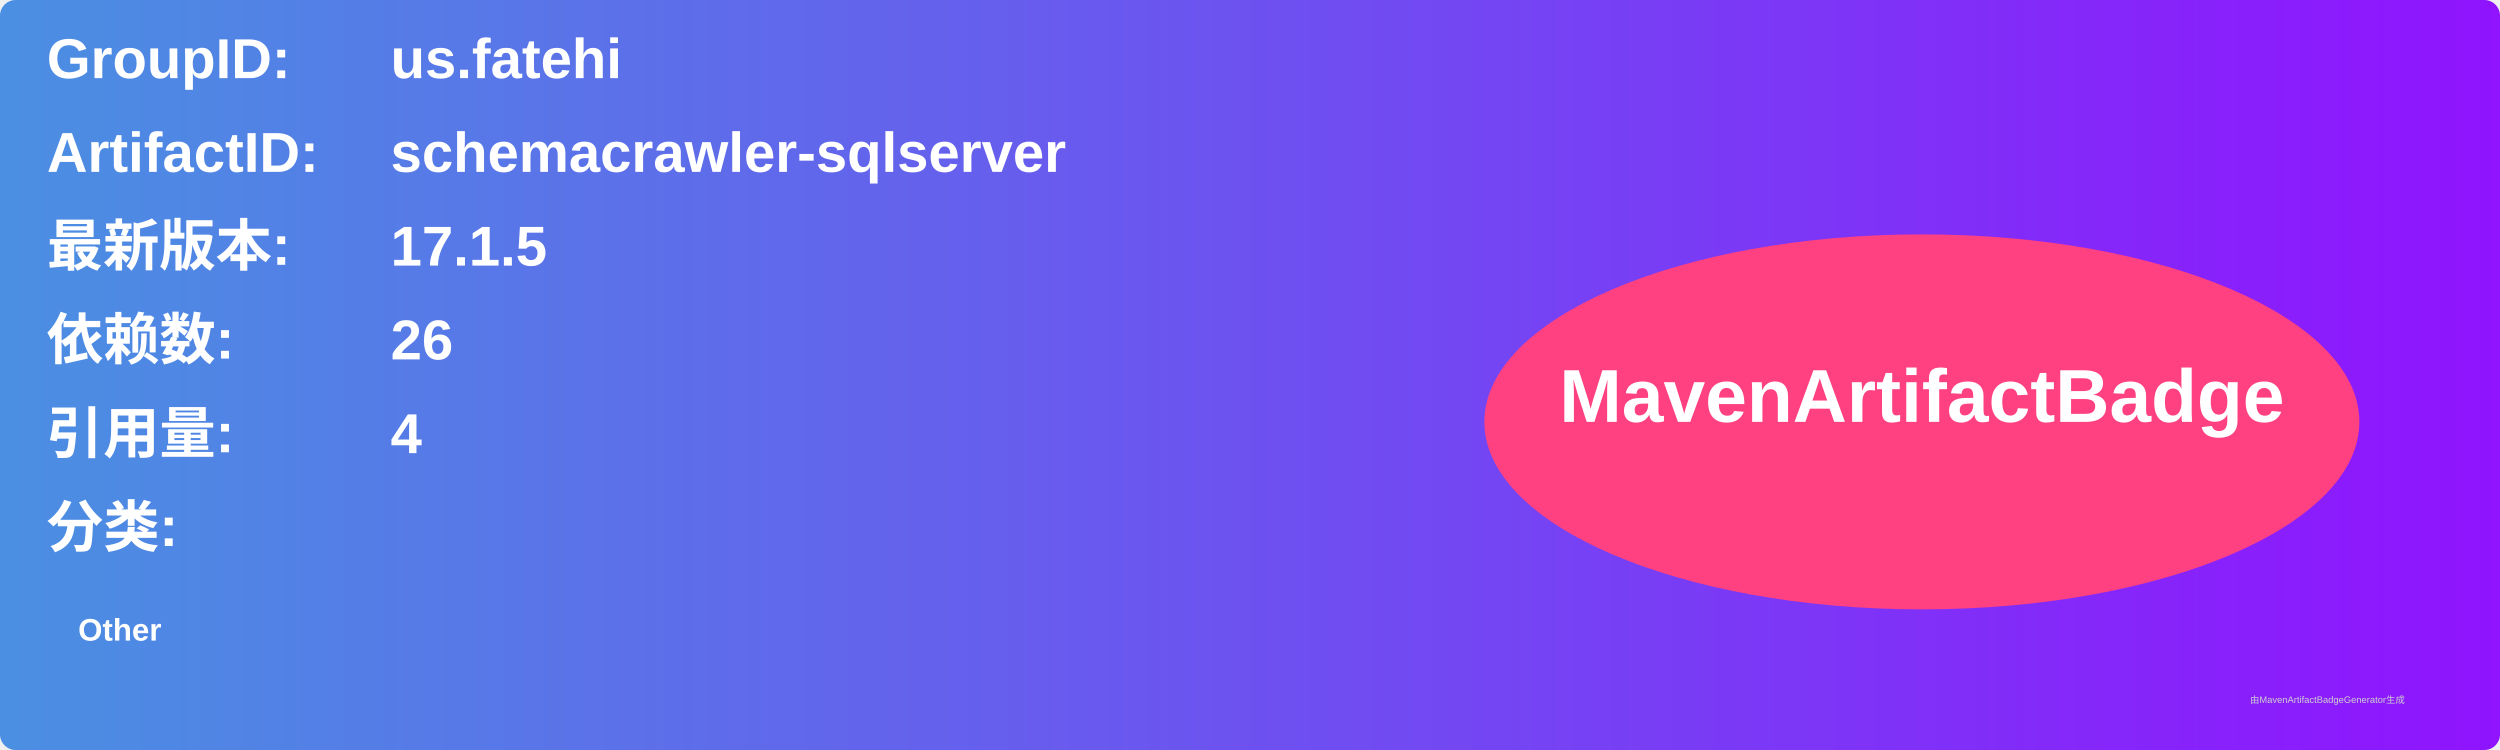
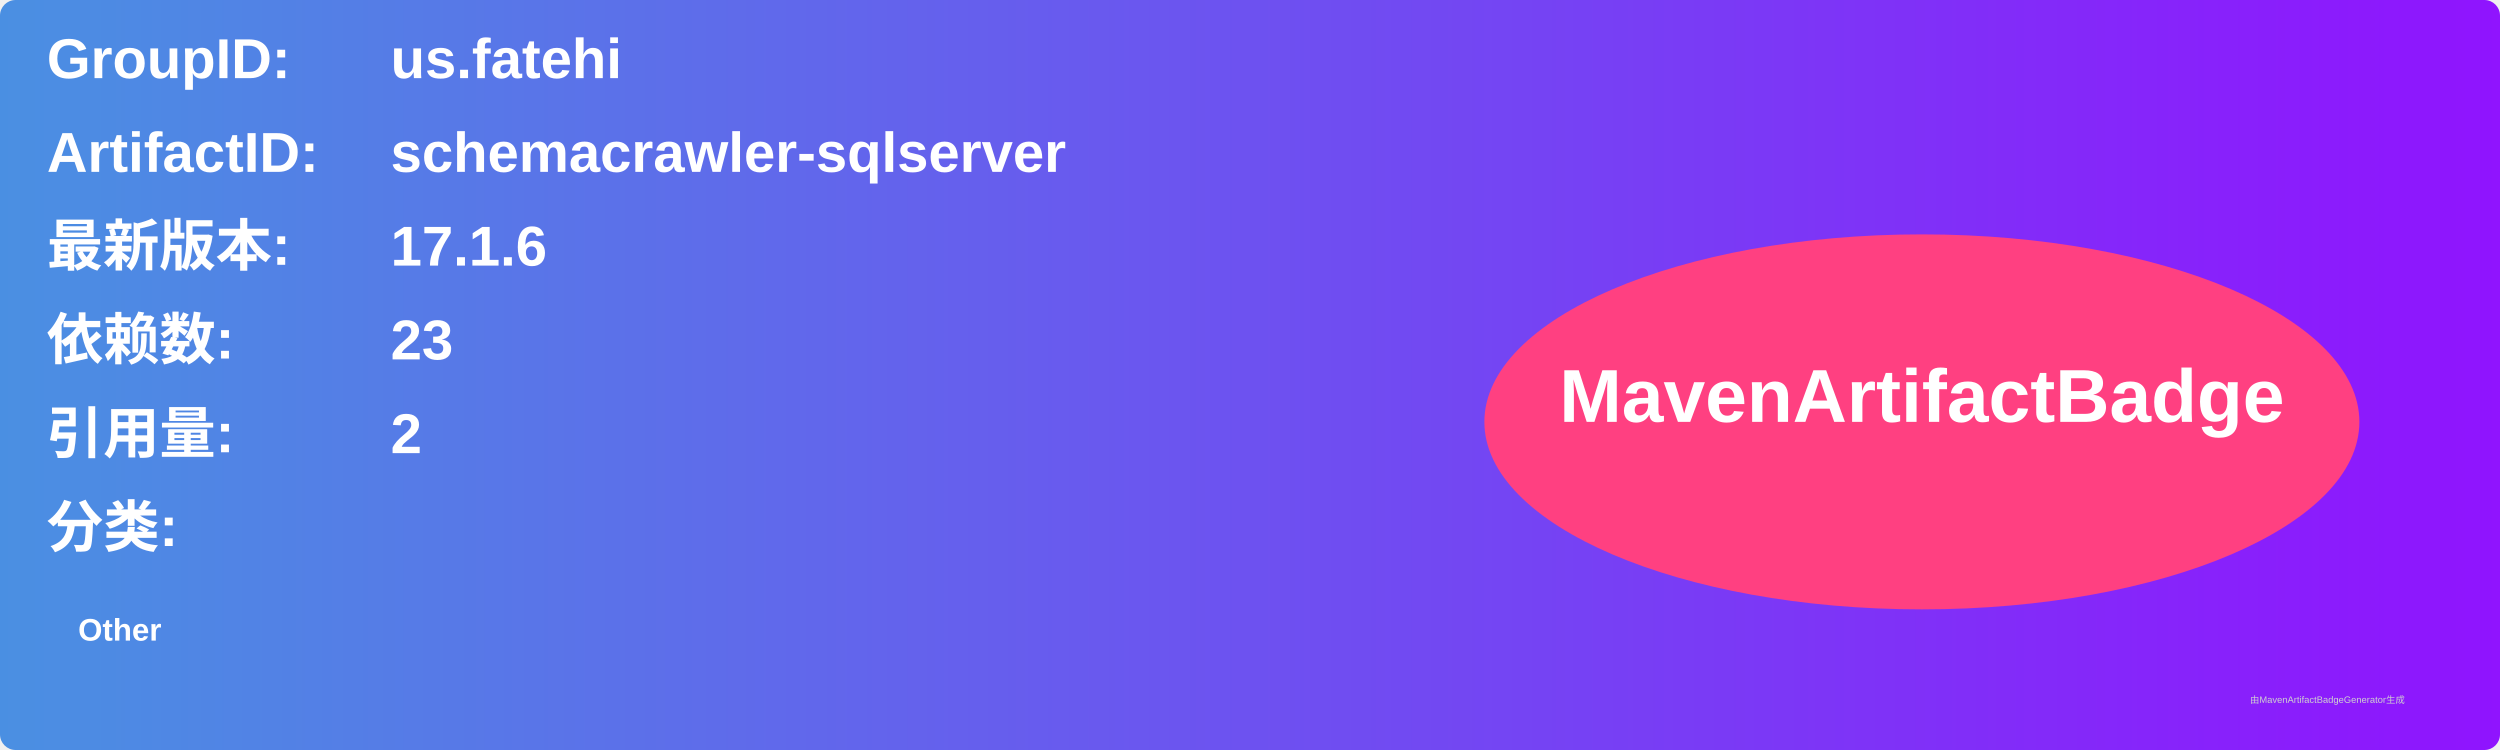
<svg xmlns="http://www.w3.org/2000/svg" width="800" height="240" viewBox="0 0 800 240">
  <linearGradient id="grad" x1="0%" y1="0%" x2="100%" y2="0%">
    <stop offset="0%" stop-color="#4a90e2" />
    <stop offset="100%" stop-color="#9013fe" />
  </linearGradient>
  <rect width="100%" height="100%" rx="5" ry="5" fill="url(#grad)" />
  <g transform="translate(15, 15)">
    <text x="0" y="10" font-family="Arial" font-size="18" fill="white" font-weight="bold" width="260">GroupID:</text>
    <text x="110" y="10" font-family="Arial" font-size="18" fill="white" font-weight="bold" width="460">us.fatehi</text>
    <text x="0" y="40" font-family="Arial" font-size="18" fill="white" font-weight="bold" width="260">ArtifactID:</text>
    <text x="110" y="40" font-family="Arial" font-size="18" fill="white" font-weight="bold" width="460">schemacrawler-sqlserver</text>
    <text x="0" y="70" font-family="Arial" font-size="18" fill="white" font-weight="bold">最新版本:</text>
    <text x="110" y="70" font-family="Arial" font-size="18" fill="white" font-weight="bold">
-       <tspan font-weight="bold">17.1.5</tspan>
+       <tspan font-weight="bold">17.1.6</tspan>
    </text>
    <text x="0" y="100" font-family="Arial" font-size="18" fill="white" font-weight="bold">依赖数: </text>
    <text x="110" y="100" font-family="Arial" font-size="18" fill="white">
-       <tspan font-weight="bold">26</tspan>
+       <tspan font-weight="bold">23</tspan>
    </text>
    <text x="0" y="130" font-family="Arial" font-size="18" fill="white" font-weight="bold">引用量: </text>
    <text x="110" y="130" font-family="Arial" font-size="18" fill="white">
-       <tspan font-weight="bold">4</tspan>
+       <tspan font-weight="bold">2</tspan>
    </text>
    <text x="0" y="160" font-family="Arial" font-size="18" fill="white" font-weight="bold">分类:</text>
    <text x="10" y="190" font-family="Arial" font-size="10" fill="white">
      <tspan font-weight="bold">Other</tspan>
    </text>
    <ellipse cx="600" cy="120" rx="140" ry="60" fill="#ff4081" />
    <text x="600" y="120" text-anchor="middle" font-family="Arial" font-size="24" fill="white" font-weight="bold">MavenArtifactBadge</text>
  </g>
  <text x="720" y="225" font-family="Arial" font-size="3" fill="#d0d0d0">由MavenArtifactBadgeGenerator生成</text>
</svg>
